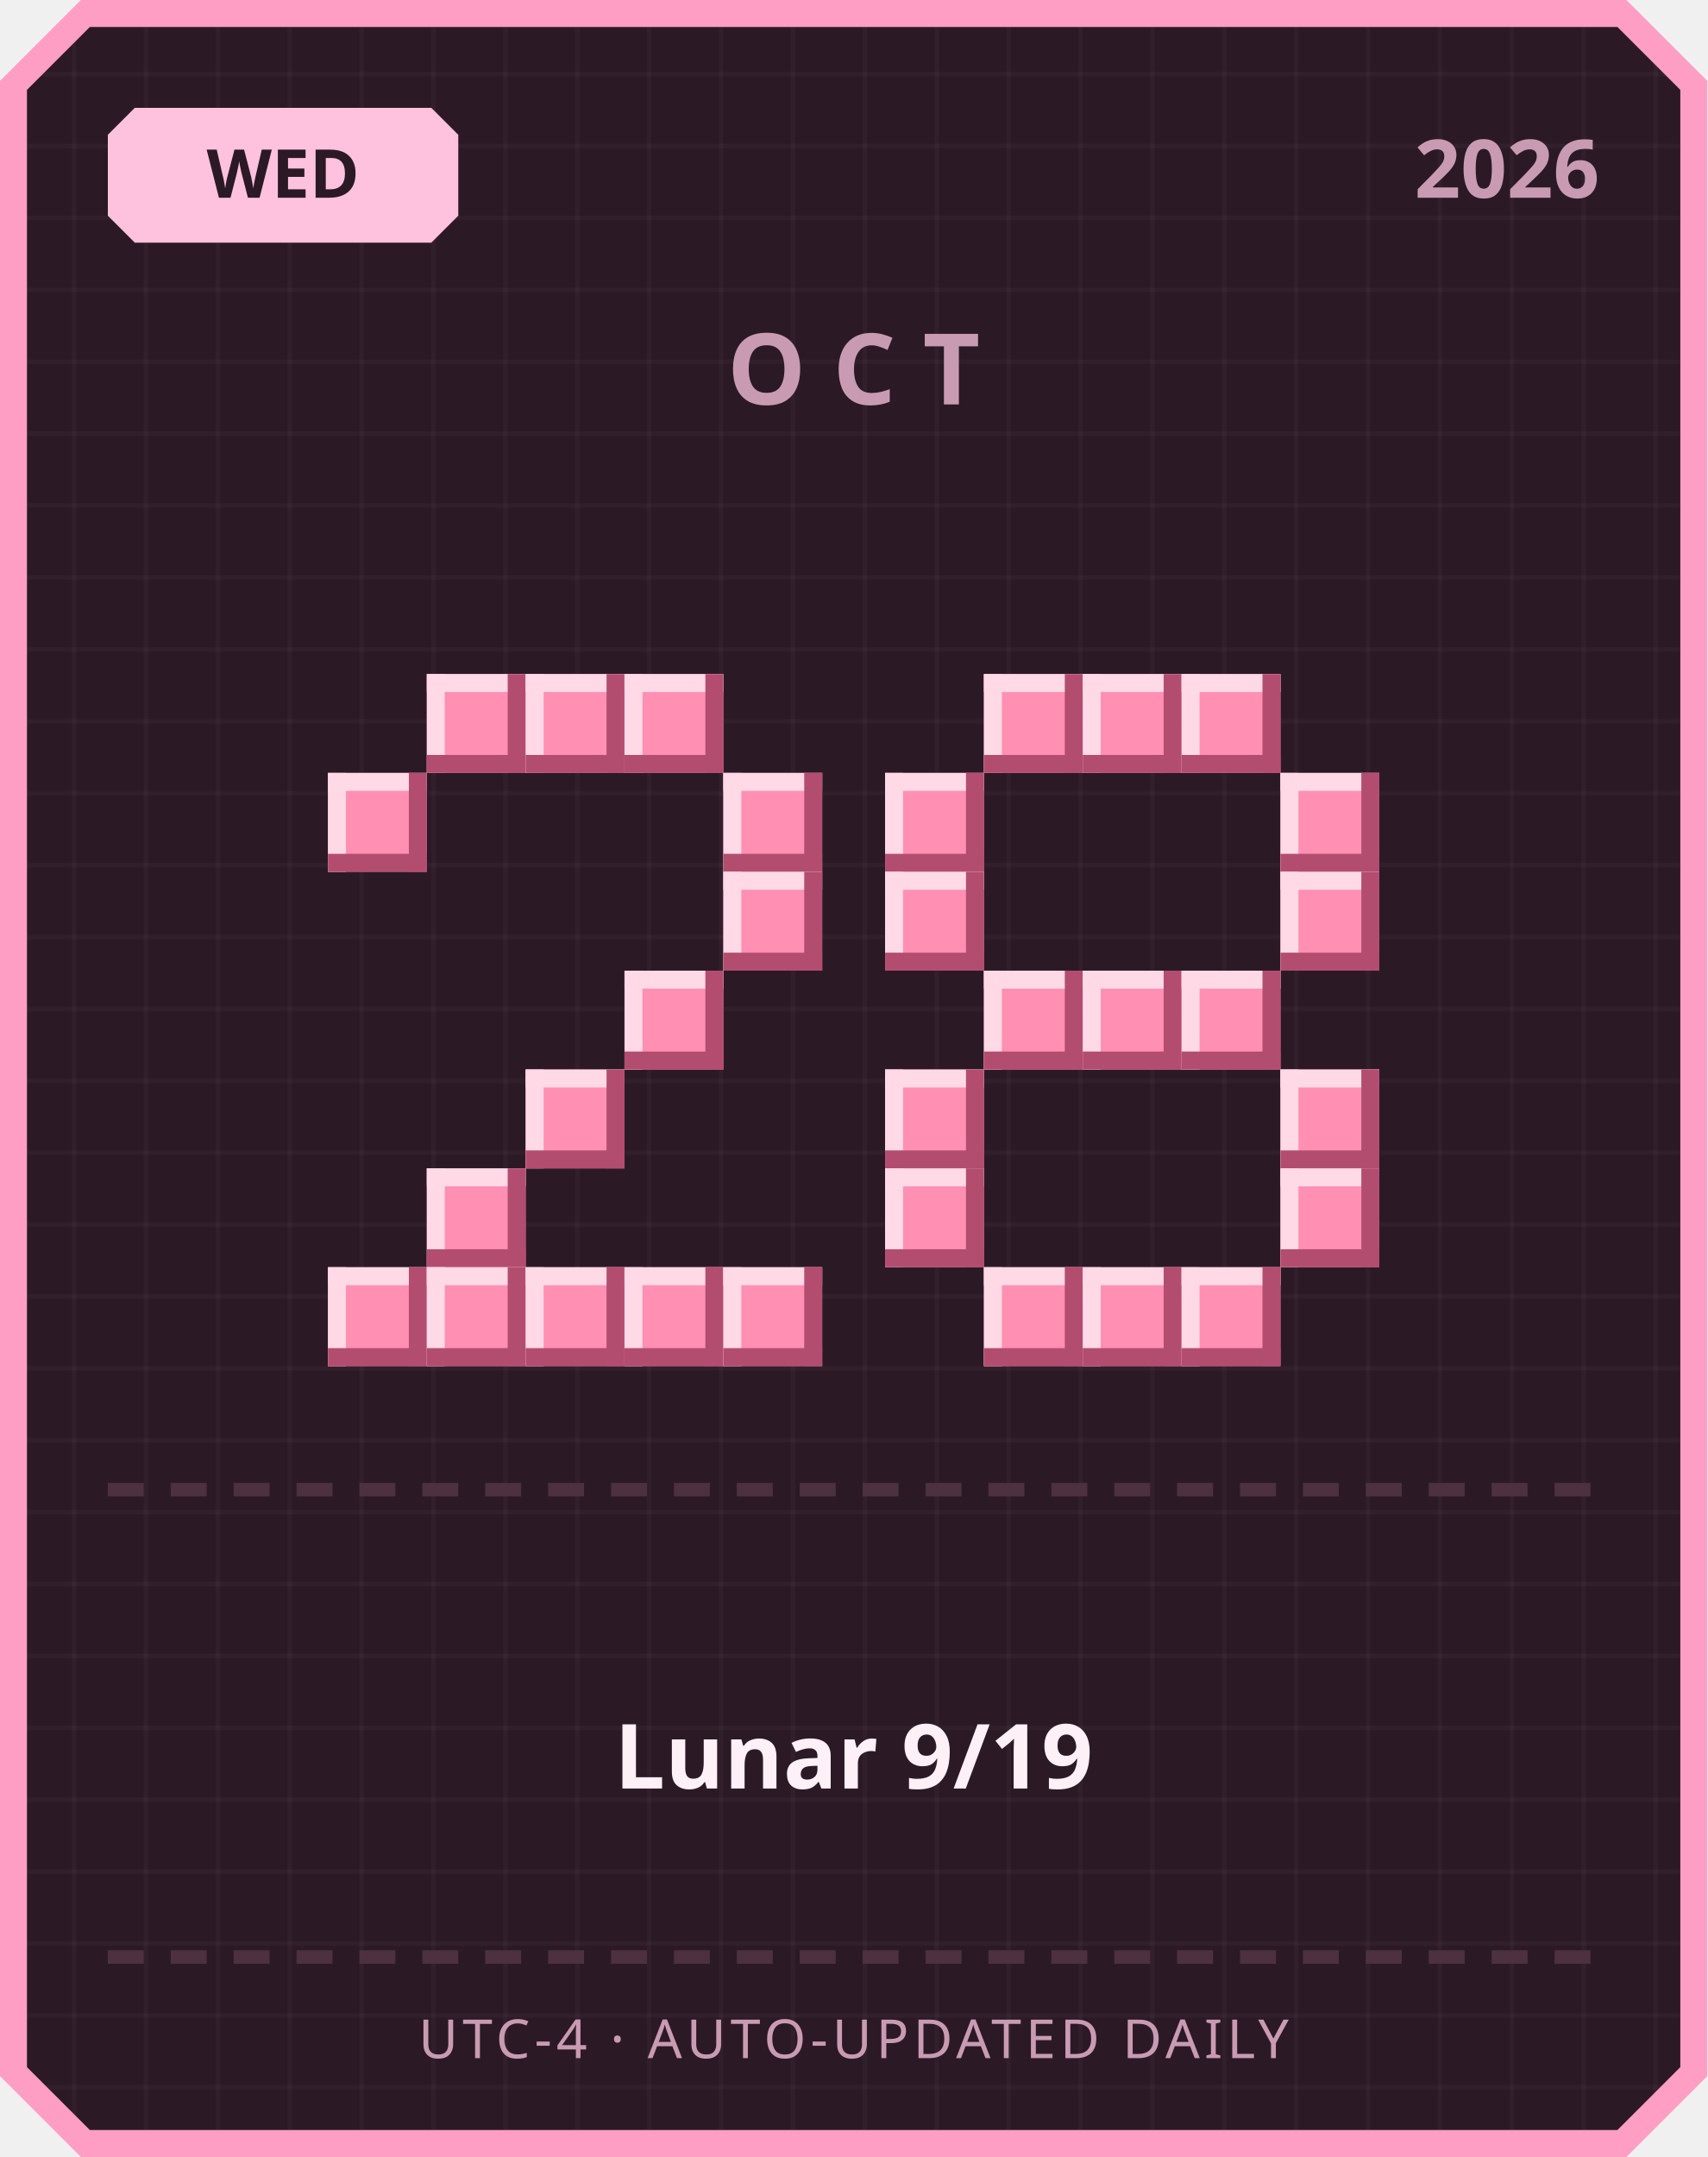
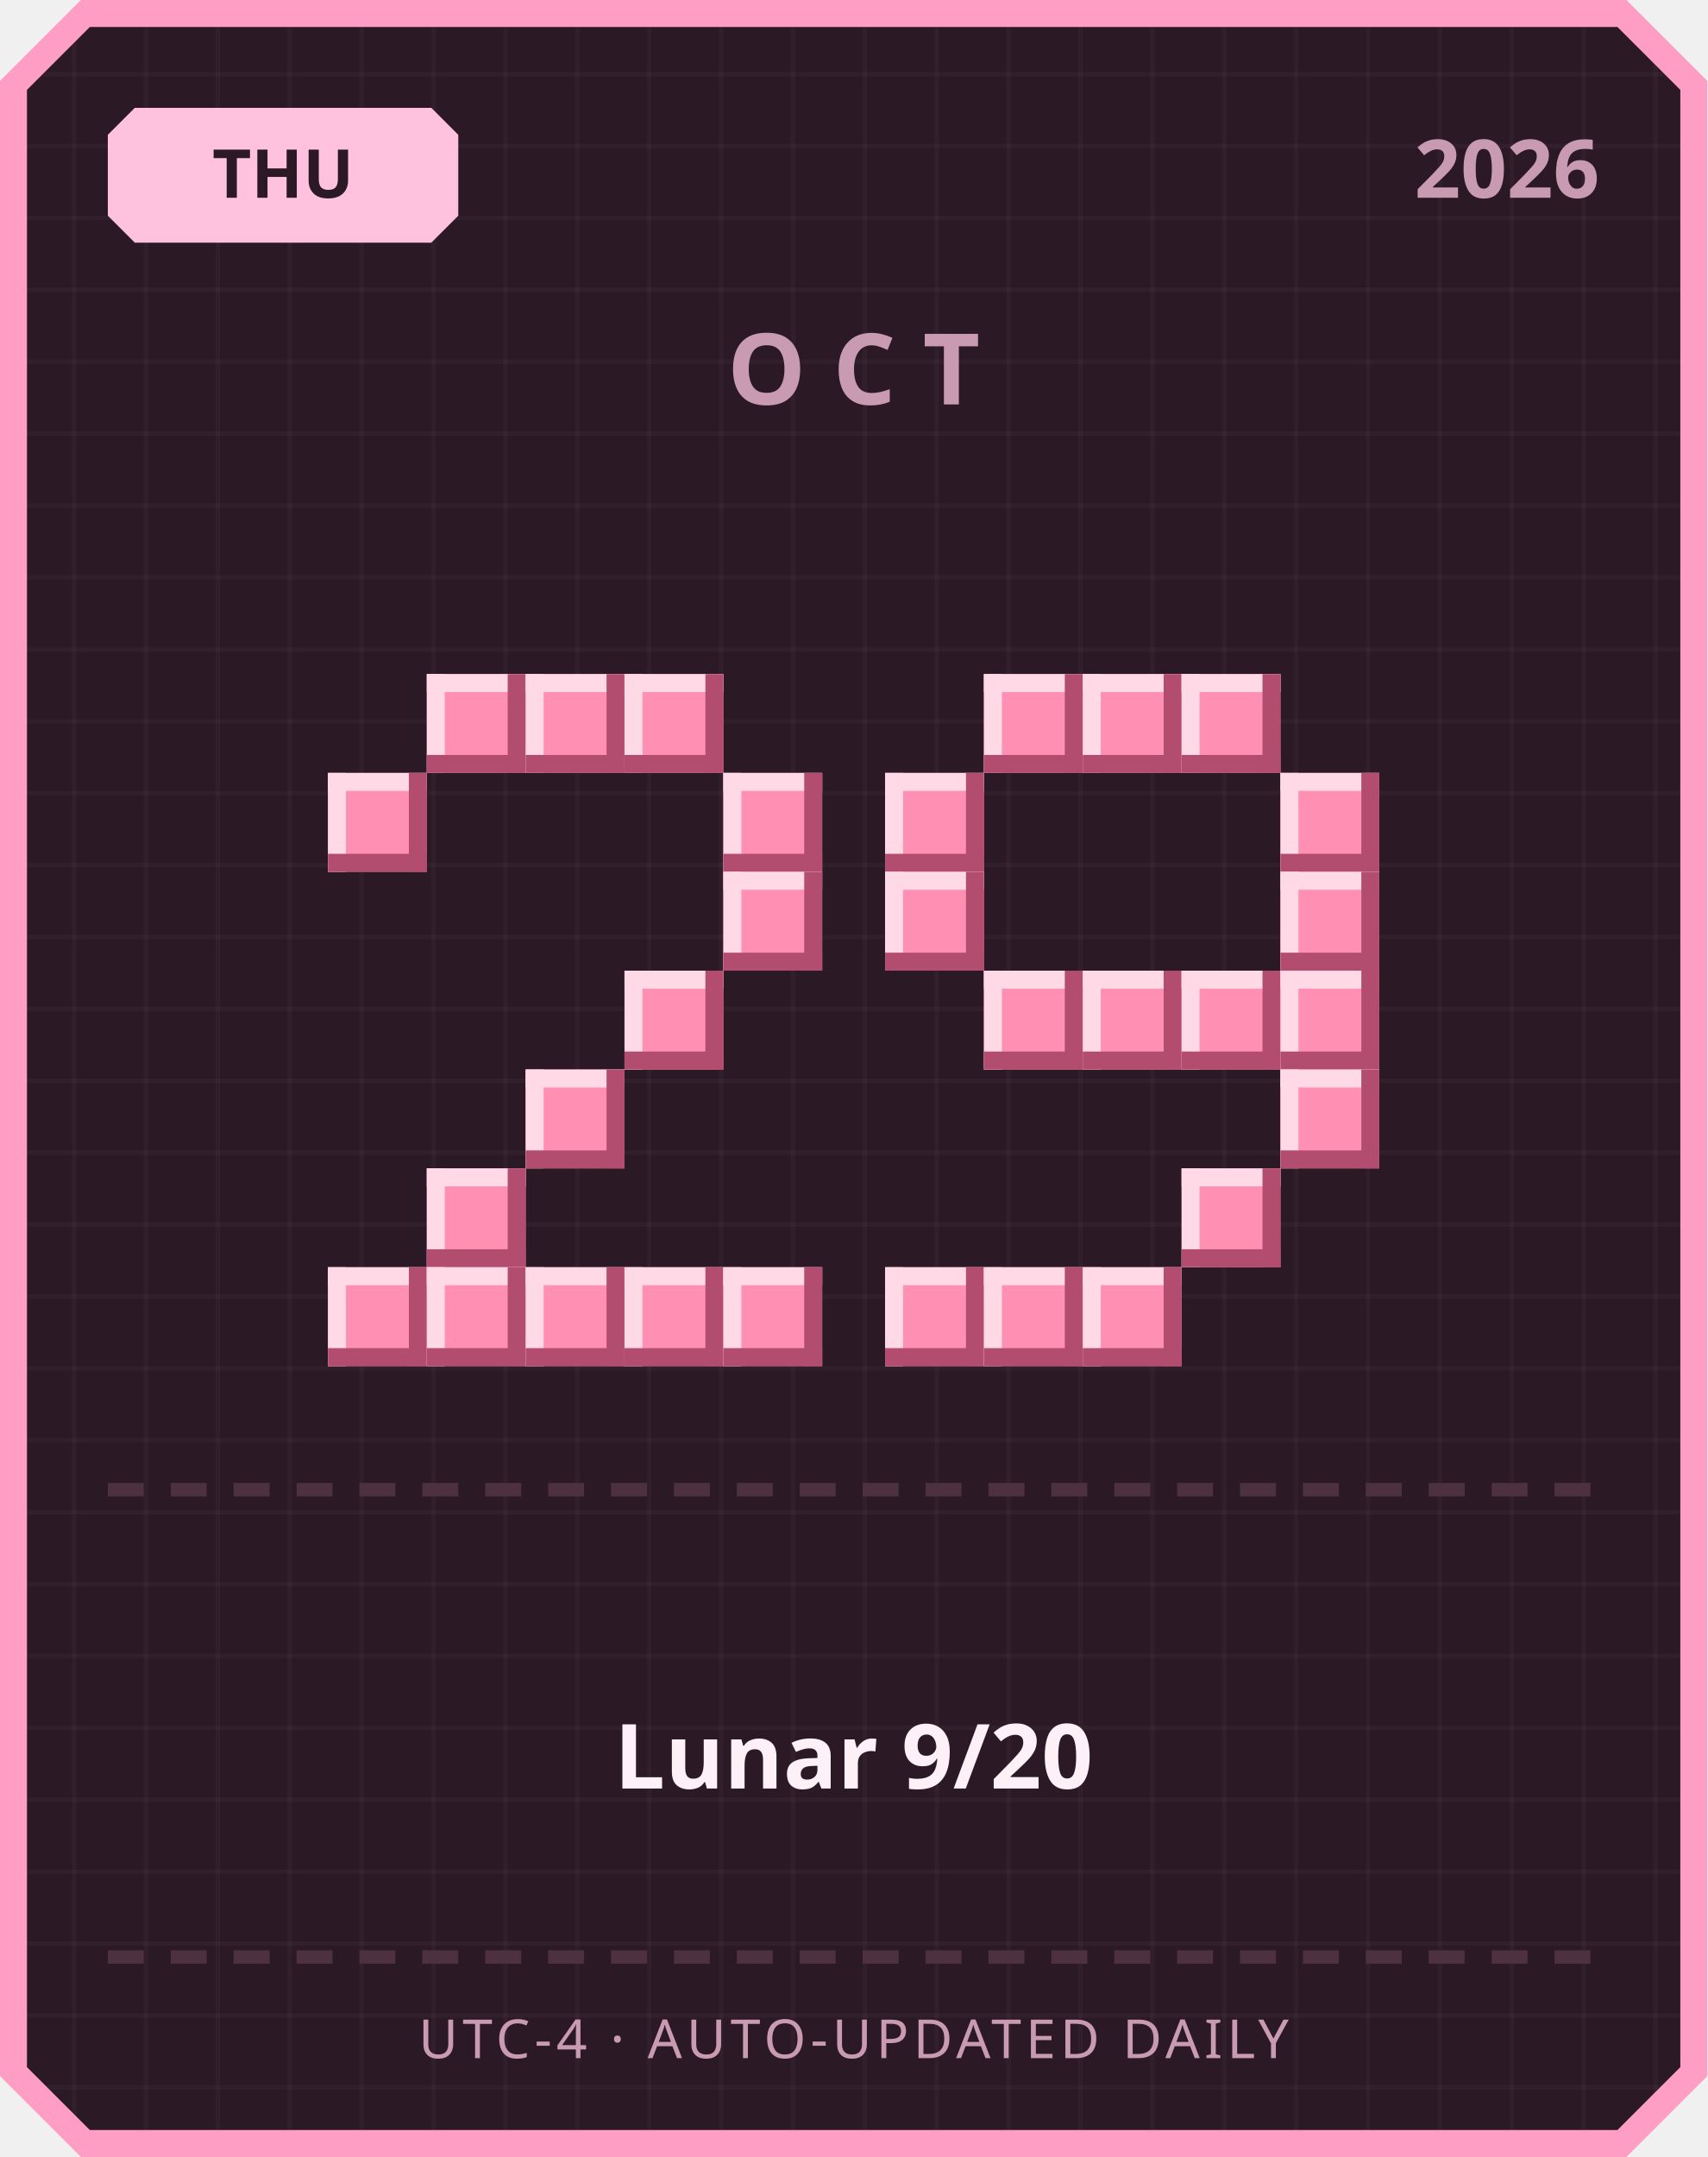
<svg xmlns="http://www.w3.org/2000/svg" width="380" height="480" viewBox="0 0 380 480">
  <defs>
    <pattern id="grid" width="16" height="16" patternUnits="userSpaceOnUse">
      <rect width="16" height="16" fill="#2b1a26" />
      <rect width="1" height="16" fill="#ffffff" opacity="0.03" />
      <rect width="16" height="1" fill="#ffffff" opacity="0.03" />
    </pattern>
  </defs>
  <path d="M 18,0 L 362,0 L 380,18 L 380,462 L 362,480 L 18,480 L 0,462 L 0,18 Z" fill="#ff9ec4" />
  <path d="M 20,6 L 360,6 L 374,20 L 374,460 L 360,474 L 20,474 L 6,460 L 6,20 Z" fill="url(#grid)" />
  <path d="M 30,24 L 96,24 L 102,30 L 102,48 L 96,54 L 30,54 L 24,48 L 24,30 Z" fill="#ffc2de" />
-   <text x="63" y="44" text-anchor="middle" font-family="'Segoe UI', sans-serif" font-size="15" font-weight="700" fill="#2b1a26">WED</text>
+   <text x="63" y="44" text-anchor="middle" font-family="'Segoe UI', sans-serif" font-size="15" font-weight="700" fill="#2b1a26">THU</text>
  <text x="356" y="44" text-anchor="end" font-family="'Segoe UI', sans-serif" font-size="18" font-weight="700" fill="#c99bb3">2026</text>
  <text x="190" y="90" text-anchor="middle" font-family="'Segoe UI', sans-serif" font-size="22" font-weight="700" letter-spacing="6" fill="#c99bb3">OCT</text>
  <rect x="95" y="150" width="22" height="22" fill="#ff8fb3" />
  <rect x="95" y="150" width="22" height="4" fill="#ffd9e6" />
  <rect x="95" y="150" width="4" height="22" fill="#ffd9e6" />
  <rect x="95" y="168" width="22" height="4" fill="#b34d70" />
  <rect x="113" y="150" width="4" height="22" fill="#b34d70" />
  <rect x="117" y="150" width="22" height="22" fill="#ff8fb3" />
  <rect x="117" y="150" width="22" height="4" fill="#ffd9e6" />
  <rect x="117" y="150" width="4" height="22" fill="#ffd9e6" />
  <rect x="117" y="168" width="22" height="4" fill="#b34d70" />
  <rect x="135" y="150" width="4" height="22" fill="#b34d70" />
  <rect x="139" y="150" width="22" height="22" fill="#ff8fb3" />
  <rect x="139" y="150" width="22" height="4" fill="#ffd9e6" />
  <rect x="139" y="150" width="4" height="22" fill="#ffd9e6" />
  <rect x="139" y="168" width="22" height="4" fill="#b34d70" />
  <rect x="157" y="150" width="4" height="22" fill="#b34d70" />
  <rect x="73" y="172" width="22" height="22" fill="#ff8fb3" />
  <rect x="73" y="172" width="22" height="4" fill="#ffd9e6" />
  <rect x="73" y="172" width="4" height="22" fill="#ffd9e6" />
  <rect x="73" y="190" width="22" height="4" fill="#b34d70" />
  <rect x="91" y="172" width="4" height="22" fill="#b34d70" />
  <rect x="161" y="172" width="22" height="22" fill="#ff8fb3" />
  <rect x="161" y="172" width="22" height="4" fill="#ffd9e6" />
  <rect x="161" y="172" width="4" height="22" fill="#ffd9e6" />
  <rect x="161" y="190" width="22" height="4" fill="#b34d70" />
  <rect x="179" y="172" width="4" height="22" fill="#b34d70" />
  <rect x="161" y="194" width="22" height="22" fill="#ff8fb3" />
  <rect x="161" y="194" width="22" height="4" fill="#ffd9e6" />
  <rect x="161" y="194" width="4" height="22" fill="#ffd9e6" />
  <rect x="161" y="212" width="22" height="4" fill="#b34d70" />
  <rect x="179" y="194" width="4" height="22" fill="#b34d70" />
  <rect x="139" y="216" width="22" height="22" fill="#ff8fb3" />
  <rect x="139" y="216" width="22" height="4" fill="#ffd9e6" />
  <rect x="139" y="216" width="4" height="22" fill="#ffd9e6" />
  <rect x="139" y="234" width="22" height="4" fill="#b34d70" />
  <rect x="157" y="216" width="4" height="22" fill="#b34d70" />
  <rect x="117" y="238" width="22" height="22" fill="#ff8fb3" />
  <rect x="117" y="238" width="22" height="4" fill="#ffd9e6" />
  <rect x="117" y="238" width="4" height="22" fill="#ffd9e6" />
  <rect x="117" y="256" width="22" height="4" fill="#b34d70" />
  <rect x="135" y="238" width="4" height="22" fill="#b34d70" />
  <rect x="95" y="260" width="22" height="22" fill="#ff8fb3" />
  <rect x="95" y="260" width="22" height="4" fill="#ffd9e6" />
  <rect x="95" y="260" width="4" height="22" fill="#ffd9e6" />
  <rect x="95" y="278" width="22" height="4" fill="#b34d70" />
  <rect x="113" y="260" width="4" height="22" fill="#b34d70" />
  <rect x="73" y="282" width="22" height="22" fill="#ff8fb3" />
  <rect x="73" y="282" width="22" height="4" fill="#ffd9e6" />
  <rect x="73" y="282" width="4" height="22" fill="#ffd9e6" />
  <rect x="73" y="300" width="22" height="4" fill="#b34d70" />
  <rect x="91" y="282" width="4" height="22" fill="#b34d70" />
  <rect x="95" y="282" width="22" height="22" fill="#ff8fb3" />
  <rect x="95" y="282" width="22" height="4" fill="#ffd9e6" />
  <rect x="95" y="282" width="4" height="22" fill="#ffd9e6" />
  <rect x="95" y="300" width="22" height="4" fill="#b34d70" />
  <rect x="113" y="282" width="4" height="22" fill="#b34d70" />
  <rect x="117" y="282" width="22" height="22" fill="#ff8fb3" />
  <rect x="117" y="282" width="22" height="4" fill="#ffd9e6" />
  <rect x="117" y="282" width="4" height="22" fill="#ffd9e6" />
  <rect x="117" y="300" width="22" height="4" fill="#b34d70" />
  <rect x="135" y="282" width="4" height="22" fill="#b34d70" />
  <rect x="139" y="282" width="22" height="22" fill="#ff8fb3" />
  <rect x="139" y="282" width="22" height="4" fill="#ffd9e6" />
  <rect x="139" y="282" width="4" height="22" fill="#ffd9e6" />
  <rect x="139" y="300" width="22" height="4" fill="#b34d70" />
  <rect x="157" y="282" width="4" height="22" fill="#b34d70" />
  <rect x="161" y="282" width="22" height="22" fill="#ff8fb3" />
  <rect x="161" y="282" width="22" height="4" fill="#ffd9e6" />
  <rect x="161" y="282" width="4" height="22" fill="#ffd9e6" />
  <rect x="161" y="300" width="22" height="4" fill="#b34d70" />
  <rect x="179" y="282" width="4" height="22" fill="#b34d70" />
  <rect x="219" y="150" width="22" height="22" fill="#ff8fb3" />
  <rect x="219" y="150" width="22" height="4" fill="#ffd9e6" />
  <rect x="219" y="150" width="4" height="22" fill="#ffd9e6" />
  <rect x="219" y="168" width="22" height="4" fill="#b34d70" />
  <rect x="237" y="150" width="4" height="22" fill="#b34d70" />
  <rect x="241" y="150" width="22" height="22" fill="#ff8fb3" />
  <rect x="241" y="150" width="22" height="4" fill="#ffd9e6" />
  <rect x="241" y="150" width="4" height="22" fill="#ffd9e6" />
  <rect x="241" y="168" width="22" height="4" fill="#b34d70" />
  <rect x="259" y="150" width="4" height="22" fill="#b34d70" />
  <rect x="263" y="150" width="22" height="22" fill="#ff8fb3" />
  <rect x="263" y="150" width="22" height="4" fill="#ffd9e6" />
  <rect x="263" y="150" width="4" height="22" fill="#ffd9e6" />
  <rect x="263" y="168" width="22" height="4" fill="#b34d70" />
  <rect x="281" y="150" width="4" height="22" fill="#b34d70" />
  <rect x="197" y="172" width="22" height="22" fill="#ff8fb3" />
  <rect x="197" y="172" width="22" height="4" fill="#ffd9e6" />
  <rect x="197" y="172" width="4" height="22" fill="#ffd9e6" />
  <rect x="197" y="190" width="22" height="4" fill="#b34d70" />
  <rect x="215" y="172" width="4" height="22" fill="#b34d70" />
  <rect x="285" y="172" width="22" height="22" fill="#ff8fb3" />
  <rect x="285" y="172" width="22" height="4" fill="#ffd9e6" />
  <rect x="285" y="172" width="4" height="22" fill="#ffd9e6" />
  <rect x="285" y="190" width="22" height="4" fill="#b34d70" />
  <rect x="303" y="172" width="4" height="22" fill="#b34d70" />
  <rect x="197" y="194" width="22" height="22" fill="#ff8fb3" />
  <rect x="197" y="194" width="22" height="4" fill="#ffd9e6" />
  <rect x="197" y="194" width="4" height="22" fill="#ffd9e6" />
  <rect x="197" y="212" width="22" height="4" fill="#b34d70" />
  <rect x="215" y="194" width="4" height="22" fill="#b34d70" />
  <rect x="285" y="194" width="22" height="22" fill="#ff8fb3" />
  <rect x="285" y="194" width="22" height="4" fill="#ffd9e6" />
  <rect x="285" y="194" width="4" height="22" fill="#ffd9e6" />
  <rect x="285" y="212" width="22" height="4" fill="#b34d70" />
  <rect x="303" y="194" width="4" height="22" fill="#b34d70" />
  <rect x="219" y="216" width="22" height="22" fill="#ff8fb3" />
  <rect x="219" y="216" width="22" height="4" fill="#ffd9e6" />
  <rect x="219" y="216" width="4" height="22" fill="#ffd9e6" />
  <rect x="219" y="234" width="22" height="4" fill="#b34d70" />
  <rect x="237" y="216" width="4" height="22" fill="#b34d70" />
  <rect x="241" y="216" width="22" height="22" fill="#ff8fb3" />
  <rect x="241" y="216" width="22" height="4" fill="#ffd9e6" />
  <rect x="241" y="216" width="4" height="22" fill="#ffd9e6" />
  <rect x="241" y="234" width="22" height="4" fill="#b34d70" />
  <rect x="259" y="216" width="4" height="22" fill="#b34d70" />
  <rect x="263" y="216" width="22" height="22" fill="#ff8fb3" />
  <rect x="263" y="216" width="22" height="4" fill="#ffd9e6" />
  <rect x="263" y="216" width="4" height="22" fill="#ffd9e6" />
  <rect x="263" y="234" width="22" height="4" fill="#b34d70" />
  <rect x="281" y="216" width="4" height="22" fill="#b34d70" />
-   <rect x="197" y="238" width="22" height="22" fill="#ff8fb3" />
-   <rect x="197" y="238" width="22" height="4" fill="#ffd9e6" />
-   <rect x="197" y="238" width="4" height="22" fill="#ffd9e6" />
-   <rect x="197" y="256" width="22" height="4" fill="#b34d70" />
-   <rect x="215" y="238" width="4" height="22" fill="#b34d70" />
+   <rect x="285" y="216" width="22" height="22" fill="#ff8fb3" />
+   <rect x="285" y="216" width="22" height="4" fill="#ffd9e6" />
+   <rect x="285" y="216" width="4" height="22" fill="#ffd9e6" />
+   <rect x="285" y="234" width="22" height="4" fill="#b34d70" />
+   <rect x="303" y="216" width="4" height="22" fill="#b34d70" />
  <rect x="285" y="238" width="22" height="22" fill="#ff8fb3" />
  <rect x="285" y="238" width="22" height="4" fill="#ffd9e6" />
  <rect x="285" y="238" width="4" height="22" fill="#ffd9e6" />
  <rect x="285" y="256" width="22" height="4" fill="#b34d70" />
  <rect x="303" y="238" width="4" height="22" fill="#b34d70" />
-   <rect x="197" y="260" width="22" height="22" fill="#ff8fb3" />
-   <rect x="197" y="260" width="22" height="4" fill="#ffd9e6" />
-   <rect x="197" y="260" width="4" height="22" fill="#ffd9e6" />
-   <rect x="197" y="278" width="22" height="4" fill="#b34d70" />
-   <rect x="215" y="260" width="4" height="22" fill="#b34d70" />
-   <rect x="285" y="260" width="22" height="22" fill="#ff8fb3" />
-   <rect x="285" y="260" width="22" height="4" fill="#ffd9e6" />
-   <rect x="285" y="260" width="4" height="22" fill="#ffd9e6" />
-   <rect x="285" y="278" width="22" height="4" fill="#b34d70" />
-   <rect x="303" y="260" width="4" height="22" fill="#b34d70" />
+   <rect x="263" y="260" width="22" height="22" fill="#ff8fb3" />
+   <rect x="263" y="260" width="22" height="4" fill="#ffd9e6" />
+   <rect x="263" y="260" width="4" height="22" fill="#ffd9e6" />
+   <rect x="263" y="278" width="22" height="4" fill="#b34d70" />
+   <rect x="281" y="260" width="4" height="22" fill="#b34d70" />
+   <rect x="197" y="282" width="22" height="22" fill="#ff8fb3" />
+   <rect x="197" y="282" width="22" height="4" fill="#ffd9e6" />
+   <rect x="197" y="282" width="4" height="22" fill="#ffd9e6" />
+   <rect x="197" y="300" width="22" height="4" fill="#b34d70" />
+   <rect x="215" y="282" width="4" height="22" fill="#b34d70" />
  <rect x="219" y="282" width="22" height="22" fill="#ff8fb3" />
  <rect x="219" y="282" width="22" height="4" fill="#ffd9e6" />
  <rect x="219" y="282" width="4" height="22" fill="#ffd9e6" />
  <rect x="219" y="300" width="22" height="4" fill="#b34d70" />
  <rect x="237" y="282" width="4" height="22" fill="#b34d70" />
  <rect x="241" y="282" width="22" height="22" fill="#ff8fb3" />
  <rect x="241" y="282" width="22" height="4" fill="#ffd9e6" />
  <rect x="241" y="282" width="4" height="22" fill="#ffd9e6" />
  <rect x="241" y="300" width="22" height="4" fill="#b34d70" />
  <rect x="259" y="282" width="4" height="22" fill="#b34d70" />
-   <rect x="263" y="282" width="22" height="22" fill="#ff8fb3" />
-   <rect x="263" y="282" width="22" height="4" fill="#ffd9e6" />
-   <rect x="263" y="282" width="4" height="22" fill="#ffd9e6" />
-   <rect x="263" y="300" width="22" height="4" fill="#b34d70" />
-   <rect x="281" y="282" width="4" height="22" fill="#b34d70" />
  <rect x="24" y="330" width="8" height="3" fill="#4d3140" />
  <rect x="38" y="330" width="8" height="3" fill="#4d3140" />
  <rect x="52" y="330" width="8" height="3" fill="#4d3140" />
  <rect x="66" y="330" width="8" height="3" fill="#4d3140" />
  <rect x="80" y="330" width="8" height="3" fill="#4d3140" />
  <rect x="94" y="330" width="8" height="3" fill="#4d3140" />
  <rect x="108" y="330" width="8" height="3" fill="#4d3140" />
  <rect x="122" y="330" width="8" height="3" fill="#4d3140" />
  <rect x="136" y="330" width="8" height="3" fill="#4d3140" />
  <rect x="150" y="330" width="8" height="3" fill="#4d3140" />
  <rect x="164" y="330" width="8" height="3" fill="#4d3140" />
  <rect x="178" y="330" width="8" height="3" fill="#4d3140" />
  <rect x="192" y="330" width="8" height="3" fill="#4d3140" />
  <rect x="206" y="330" width="8" height="3" fill="#4d3140" />
  <rect x="220" y="330" width="8" height="3" fill="#4d3140" />
  <rect x="234" y="330" width="8" height="3" fill="#4d3140" />
  <rect x="248" y="330" width="8" height="3" fill="#4d3140" />
  <rect x="262" y="330" width="8" height="3" fill="#4d3140" />
  <rect x="276" y="330" width="8" height="3" fill="#4d3140" />
  <rect x="290" y="330" width="8" height="3" fill="#4d3140" />
  <rect x="304" y="330" width="8" height="3" fill="#4d3140" />
  <rect x="318" y="330" width="8" height="3" fill="#4d3140" />
  <rect x="332" y="330" width="8" height="3" fill="#4d3140" />
  <rect x="346" y="330" width="8" height="3" fill="#4d3140" />
-   <text x="190" y="398" text-anchor="middle" font-family="'Segoe UI', 'Microsoft JhengHei', sans-serif" font-size="20" font-weight="700" fill="#fdf0f6">Lunar 9/19</text>
+   <text x="190" y="398" text-anchor="middle" font-family="'Segoe UI', 'Microsoft JhengHei', sans-serif" font-size="20" font-weight="700" fill="#fdf0f6">Lunar 9/20</text>
  <rect x="24" y="434" width="8" height="3" fill="#4d3140" />
  <rect x="38" y="434" width="8" height="3" fill="#4d3140" />
  <rect x="52" y="434" width="8" height="3" fill="#4d3140" />
  <rect x="66" y="434" width="8" height="3" fill="#4d3140" />
  <rect x="80" y="434" width="8" height="3" fill="#4d3140" />
  <rect x="94" y="434" width="8" height="3" fill="#4d3140" />
  <rect x="108" y="434" width="8" height="3" fill="#4d3140" />
  <rect x="122" y="434" width="8" height="3" fill="#4d3140" />
  <rect x="136" y="434" width="8" height="3" fill="#4d3140" />
  <rect x="150" y="434" width="8" height="3" fill="#4d3140" />
  <rect x="164" y="434" width="8" height="3" fill="#4d3140" />
  <rect x="178" y="434" width="8" height="3" fill="#4d3140" />
  <rect x="192" y="434" width="8" height="3" fill="#4d3140" />
  <rect x="206" y="434" width="8" height="3" fill="#4d3140" />
  <rect x="220" y="434" width="8" height="3" fill="#4d3140" />
  <rect x="234" y="434" width="8" height="3" fill="#4d3140" />
  <rect x="248" y="434" width="8" height="3" fill="#4d3140" />
  <rect x="262" y="434" width="8" height="3" fill="#4d3140" />
  <rect x="276" y="434" width="8" height="3" fill="#4d3140" />
  <rect x="290" y="434" width="8" height="3" fill="#4d3140" />
  <rect x="304" y="434" width="8" height="3" fill="#4d3140" />
  <rect x="318" y="434" width="8" height="3" fill="#4d3140" />
  <rect x="332" y="434" width="8" height="3" fill="#4d3140" />
  <rect x="346" y="434" width="8" height="3" fill="#4d3140" />
  <text x="190" y="458" text-anchor="middle" font-family="'Segoe UI', sans-serif" font-size="12" letter-spacing="1" fill="#c99bb3">UTC-4 · AUTO-UPDATED DAILY</text>
</svg>
